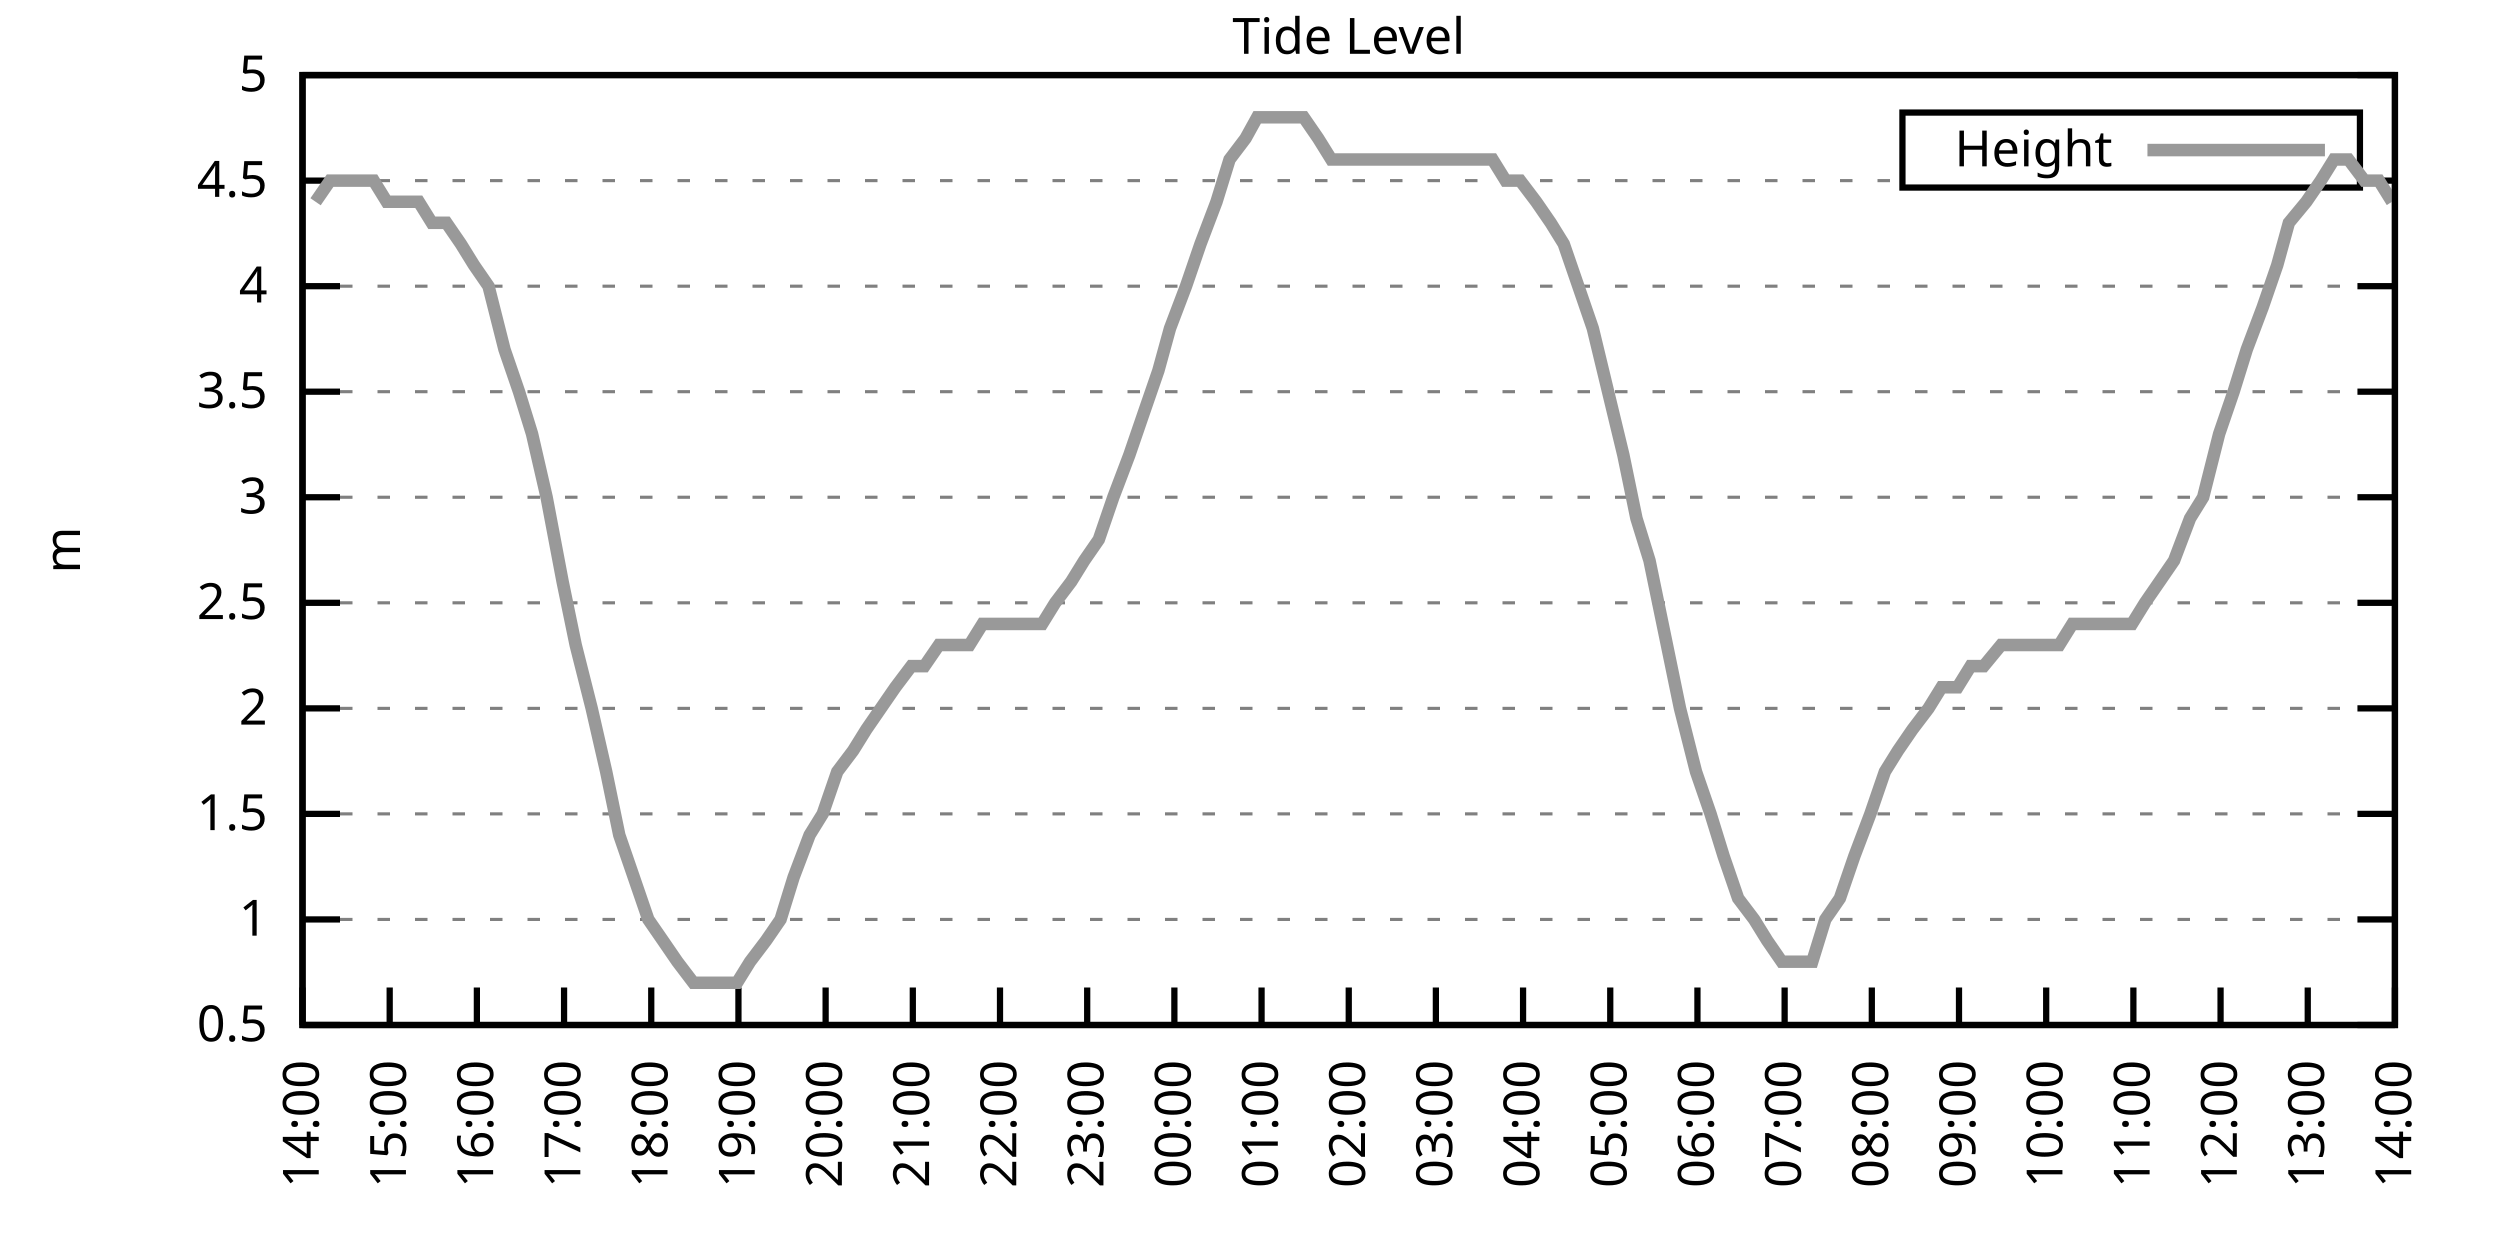
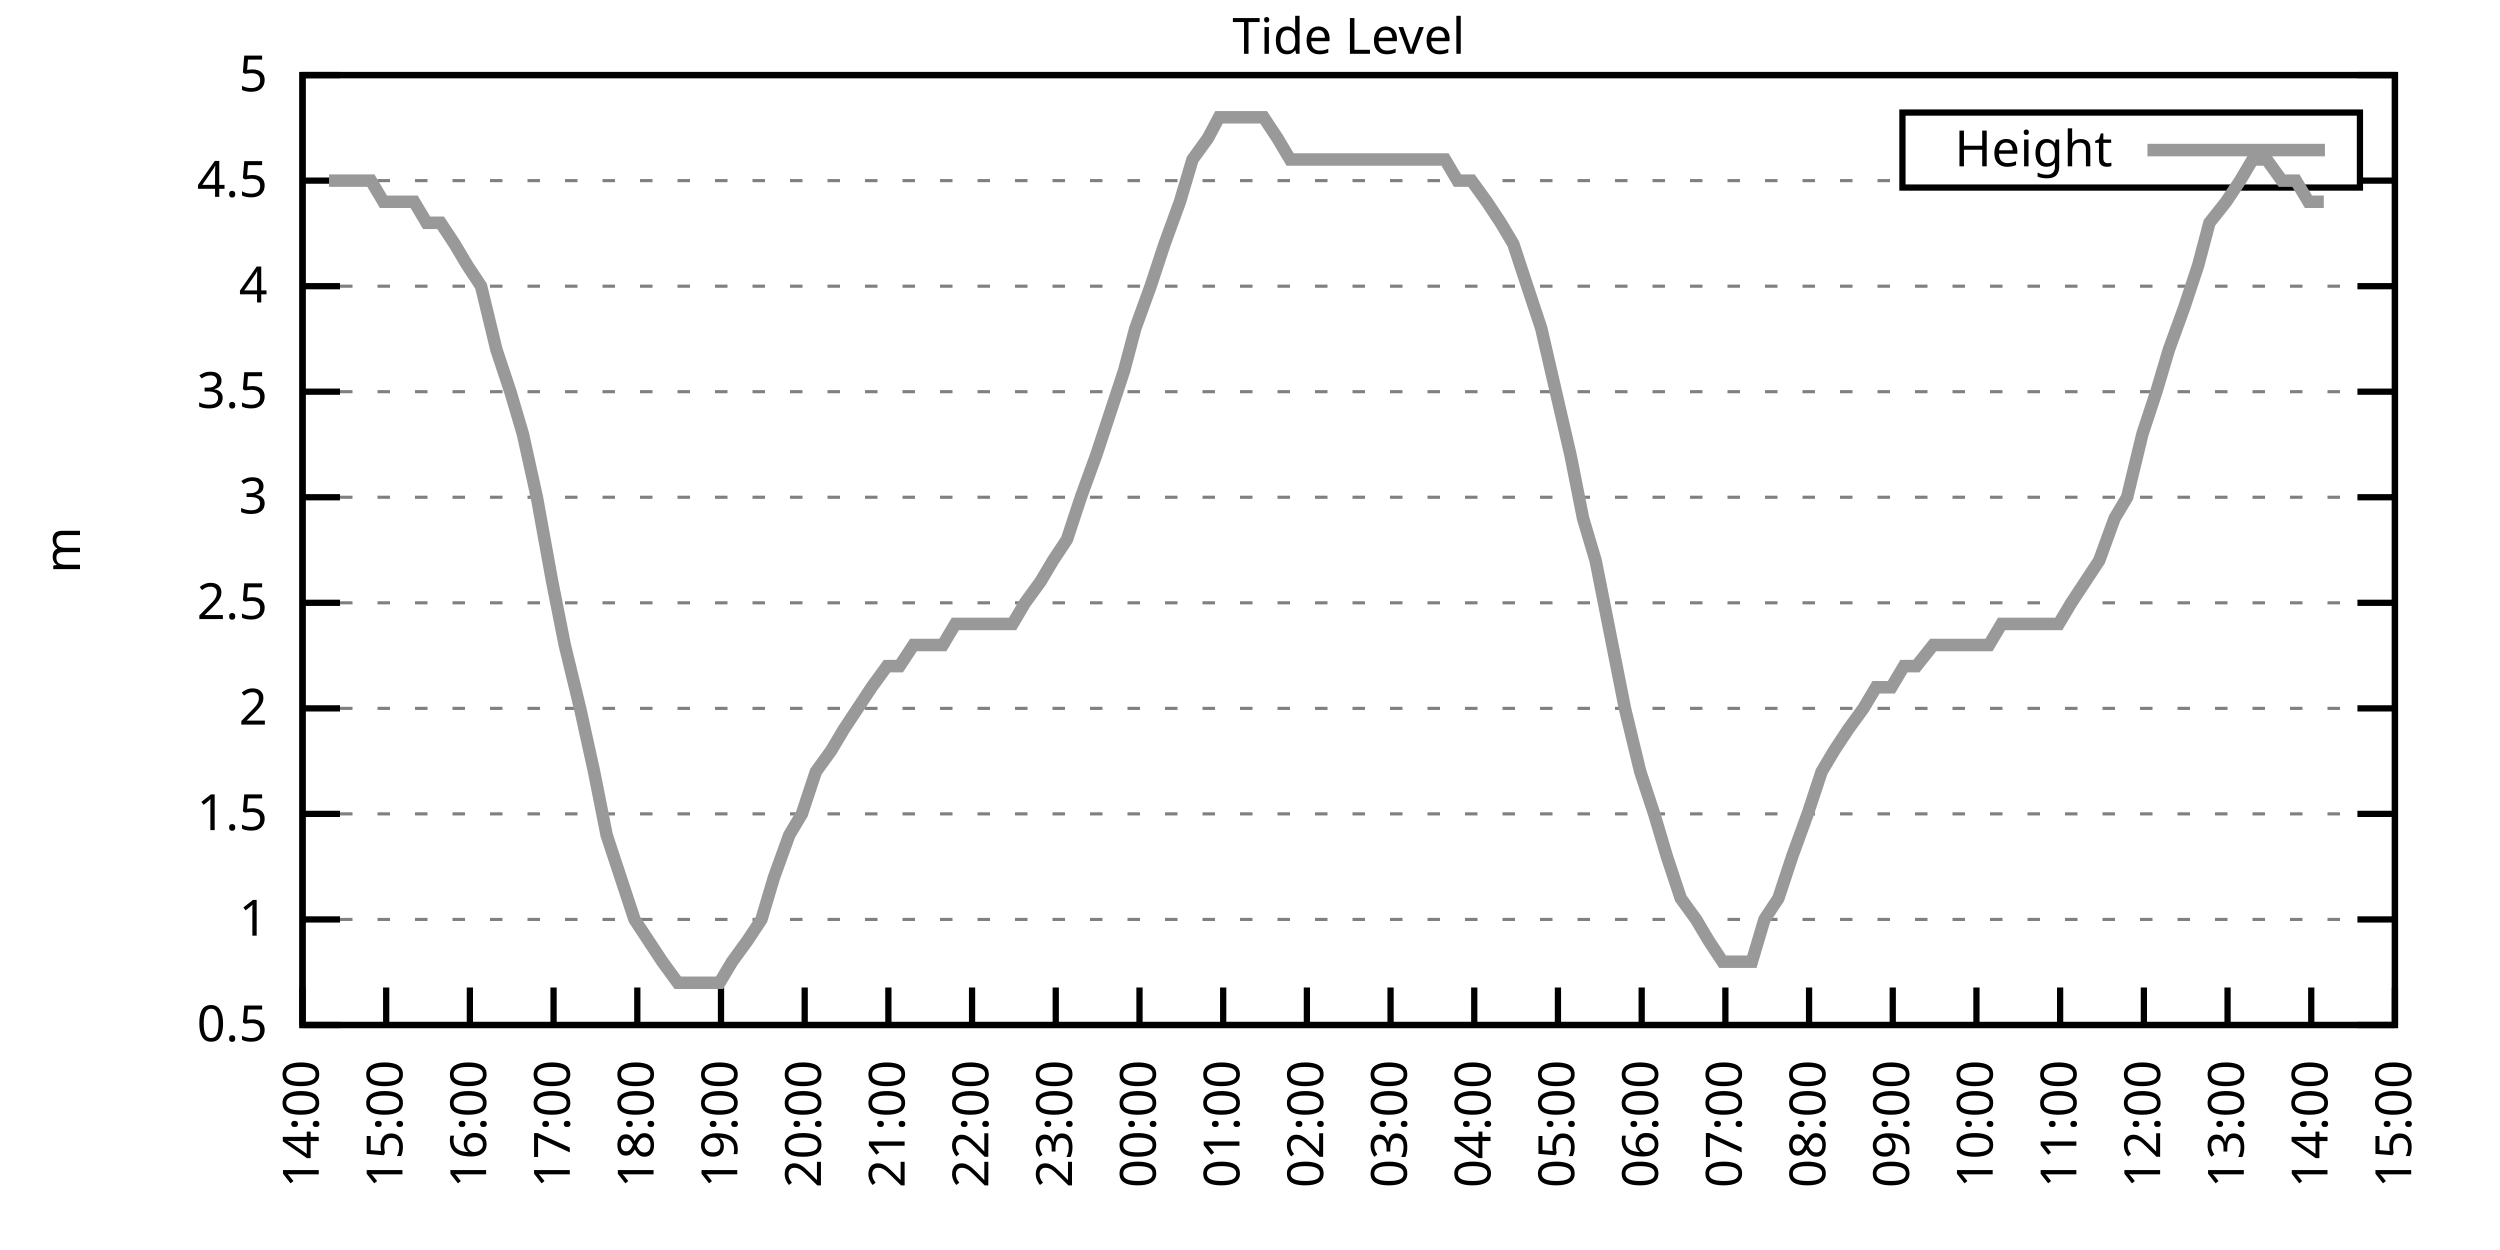
<svg xmlns="http://www.w3.org/2000/svg" xmlns:xlink="http://www.w3.org/1999/xlink" width="400" height="200" viewBox="0 0 400 200">
  <g id="gnuplot_canvas">
    <rect x="0" y="0" width="400" height="200" fill="none" />
    <defs>
      <circle id="gpDot" r="0.5" stroke-width="0.5" stroke="currentColor" />
      <path id="gpPt0" stroke-width="0.333" stroke="currentColor" d="M-1,0 h2 M0,-1 v2" />
      <path id="gpPt1" stroke-width="0.333" stroke="currentColor" d="M-1,-1 L1,1 M1,-1 L-1,1" />
      <path id="gpPt2" stroke-width="0.333" stroke="currentColor" d="M-1,0 L1,0 M0,-1 L0,1 M-1,-1 L1,1 M-1,1 L1,-1" />
      <rect id="gpPt3" stroke-width="0.333" stroke="currentColor" x="-1" y="-1" width="2" height="2" />
      <rect id="gpPt4" stroke-width="0.333" stroke="currentColor" fill="currentColor" x="-1" y="-1" width="2" height="2" />
      <circle id="gpPt5" stroke-width="0.333" stroke="currentColor" cx="0" cy="0" r="1" />
      <use xlink:href="#gpPt5" id="gpPt6" fill="currentColor" stroke="none" />
      <path id="gpPt7" stroke-width="0.333" stroke="currentColor" d="M0,-1.33 L-1.33,0.67 L1.33,0.67 z" />
      <use xlink:href="#gpPt7" id="gpPt8" fill="currentColor" stroke="none" />
      <use xlink:href="#gpPt7" id="gpPt9" stroke="currentColor" transform="rotate(180)" />
      <use xlink:href="#gpPt9" id="gpPt10" fill="currentColor" stroke="none" />
      <use xlink:href="#gpPt3" id="gpPt11" stroke="currentColor" transform="rotate(45)" />
      <use xlink:href="#gpPt11" id="gpPt12" fill="currentColor" stroke="none" />
      <path id="gpPt13" stroke-width="0.333" stroke="currentColor" d="M0,1.330 L1.265,0.411 L0.782,-1.067 L-0.782,-1.076 L-1.265,0.411 z" />
      <use xlink:href="#gpPt13" id="gpPt14" fill="currentColor" stroke="none" />
      <filter id="textbox" filterUnits="objectBoundingBox" x="0" y="0" height="1" width="1">
        <feFlood flood-color="white" flood-opacity="1" result="bgnd" />
        <feComposite in="SourceGraphic" in2="bgnd" operator="atop" />
      </filter>
      <filter id="greybox" filterUnits="objectBoundingBox" x="0" y="0" height="1" width="1">
        <feFlood flood-color="lightgrey" flood-opacity="1" result="grey" />
        <feComposite in="SourceGraphic" in2="grey" operator="atop" />
      </filter>
    </defs>
    <g fill="none" color="white" stroke="currentColor" stroke-width="1.00" stroke-linecap="butt" stroke-linejoin="miter">
</g>
    <g fill="none" color="black" stroke="currentColor" stroke-width="1.00" stroke-linecap="butt" stroke-linejoin="miter">
      <g stroke="none" shape-rendering="crispEdges">
        <polygon fill="rgb(255, 255, 255)" points="48.40,164.00 383.18,164.00 383.18,12.02 48.40,12.02 " />
      </g>
    </g>
    <g fill="none" color="black" stroke="currentColor" stroke-width="1.00" stroke-linecap="butt" stroke-linejoin="miter">
</g>
    <g fill="none" color="black" stroke="black" stroke-width="0.50" stroke-linecap="butt" stroke-linejoin="miter">
</g>
    <g fill="none" color="gray" stroke="currentColor" stroke-width="0.50" stroke-linecap="butt" stroke-linejoin="miter">
      <path stroke="gray" stroke-dasharray="2,4" class="gridline" d="M48.40,164.00 L383.19,164.00  " />
    </g>
    <g fill="none" color="gray" stroke="gray" stroke-width="1.00" stroke-linecap="butt" stroke-linejoin="miter">
</g>
    <g fill="none" color="black" stroke="currentColor" stroke-width="1.00" stroke-linecap="butt" stroke-linejoin="miter">
      <path stroke="black" d="M48.40,164.00 L54.40,164.00 M383.19,164.00 L377.19,164.00  " />
      <g transform="translate(42.80,166.60)" stroke="none" fill="black" font-family="Sans" font-size="8.00" text-anchor="end">
        <text>
          <tspan font-family="Sans"> 0.5</tspan>
        </text>
      </g>
    </g>
    <g fill="none" color="black" stroke="currentColor" stroke-width="1.00" stroke-linecap="butt" stroke-linejoin="miter">
</g>
    <g fill="none" color="black" stroke="black" stroke-width="0.50" stroke-linecap="butt" stroke-linejoin="miter">
</g>
    <g fill="none" color="gray" stroke="currentColor" stroke-width="0.50" stroke-linecap="butt" stroke-linejoin="miter">
      <path stroke="gray" stroke-dasharray="2,4" class="gridline" d="M48.40,147.11 L383.19,147.11  " />
    </g>
    <g fill="none" color="gray" stroke="gray" stroke-width="1.00" stroke-linecap="butt" stroke-linejoin="miter">
</g>
    <g fill="none" color="black" stroke="currentColor" stroke-width="1.00" stroke-linecap="butt" stroke-linejoin="miter">
      <path stroke="black" d="M48.40,147.11 L54.40,147.11 M383.19,147.11 L377.19,147.11  " />
      <g transform="translate(42.80,149.71)" stroke="none" fill="black" font-family="Sans" font-size="8.00" text-anchor="end">
        <text>
          <tspan font-family="Sans"> 1</tspan>
        </text>
      </g>
    </g>
    <g fill="none" color="black" stroke="currentColor" stroke-width="1.00" stroke-linecap="butt" stroke-linejoin="miter">
</g>
    <g fill="none" color="black" stroke="black" stroke-width="0.50" stroke-linecap="butt" stroke-linejoin="miter">
</g>
    <g fill="none" color="gray" stroke="currentColor" stroke-width="0.50" stroke-linecap="butt" stroke-linejoin="miter">
      <path stroke="gray" stroke-dasharray="2,4" class="gridline" d="M48.40,130.22 L383.19,130.22  " />
    </g>
    <g fill="none" color="gray" stroke="gray" stroke-width="1.00" stroke-linecap="butt" stroke-linejoin="miter">
</g>
    <g fill="none" color="black" stroke="currentColor" stroke-width="1.00" stroke-linecap="butt" stroke-linejoin="miter">
      <path stroke="black" d="M48.40,130.22 L54.40,130.22 M383.19,130.22 L377.19,130.22  " />
      <g transform="translate(42.80,132.82)" stroke="none" fill="black" font-family="Sans" font-size="8.00" text-anchor="end">
        <text>
          <tspan font-family="Sans"> 1.5</tspan>
        </text>
      </g>
    </g>
    <g fill="none" color="black" stroke="currentColor" stroke-width="1.00" stroke-linecap="butt" stroke-linejoin="miter">
</g>
    <g fill="none" color="black" stroke="black" stroke-width="0.50" stroke-linecap="butt" stroke-linejoin="miter">
</g>
    <g fill="none" color="gray" stroke="currentColor" stroke-width="0.50" stroke-linecap="butt" stroke-linejoin="miter">
      <path stroke="gray" stroke-dasharray="2,4" class="gridline" d="M48.40,113.34 L383.19,113.34  " />
    </g>
    <g fill="none" color="gray" stroke="gray" stroke-width="1.00" stroke-linecap="butt" stroke-linejoin="miter">
</g>
    <g fill="none" color="black" stroke="currentColor" stroke-width="1.00" stroke-linecap="butt" stroke-linejoin="miter">
      <path stroke="black" d="M48.40,113.34 L54.40,113.34 M383.19,113.34 L377.19,113.34  " />
      <g transform="translate(42.80,115.94)" stroke="none" fill="black" font-family="Sans" font-size="8.00" text-anchor="end">
        <text>
          <tspan font-family="Sans"> 2</tspan>
        </text>
      </g>
    </g>
    <g fill="none" color="black" stroke="currentColor" stroke-width="1.00" stroke-linecap="butt" stroke-linejoin="miter">
</g>
    <g fill="none" color="black" stroke="black" stroke-width="0.50" stroke-linecap="butt" stroke-linejoin="miter">
</g>
    <g fill="none" color="gray" stroke="currentColor" stroke-width="0.50" stroke-linecap="butt" stroke-linejoin="miter">
      <path stroke="gray" stroke-dasharray="2,4" class="gridline" d="M48.40,96.45 L383.19,96.45  " />
    </g>
    <g fill="none" color="gray" stroke="gray" stroke-width="1.00" stroke-linecap="butt" stroke-linejoin="miter">
</g>
    <g fill="none" color="black" stroke="currentColor" stroke-width="1.00" stroke-linecap="butt" stroke-linejoin="miter">
      <path stroke="black" d="M48.40,96.45 L54.40,96.45 M383.19,96.45 L377.19,96.45  " />
      <g transform="translate(42.80,99.05)" stroke="none" fill="black" font-family="Sans" font-size="8.00" text-anchor="end">
        <text>
          <tspan font-family="Sans"> 2.5</tspan>
        </text>
      </g>
    </g>
    <g fill="none" color="black" stroke="currentColor" stroke-width="1.00" stroke-linecap="butt" stroke-linejoin="miter">
</g>
    <g fill="none" color="black" stroke="black" stroke-width="0.50" stroke-linecap="butt" stroke-linejoin="miter">
</g>
    <g fill="none" color="gray" stroke="currentColor" stroke-width="0.50" stroke-linecap="butt" stroke-linejoin="miter">
      <path stroke="gray" stroke-dasharray="2,4" class="gridline" d="M48.40,79.56 L383.19,79.56  " />
    </g>
    <g fill="none" color="gray" stroke="gray" stroke-width="1.00" stroke-linecap="butt" stroke-linejoin="miter">
</g>
    <g fill="none" color="black" stroke="currentColor" stroke-width="1.00" stroke-linecap="butt" stroke-linejoin="miter">
      <path stroke="black" d="M48.40,79.56 L54.40,79.56 M383.19,79.56 L377.19,79.56  " />
      <g transform="translate(42.80,82.16)" stroke="none" fill="black" font-family="Sans" font-size="8.00" text-anchor="end">
        <text>
          <tspan font-family="Sans"> 3</tspan>
        </text>
      </g>
    </g>
    <g fill="none" color="black" stroke="currentColor" stroke-width="1.00" stroke-linecap="butt" stroke-linejoin="miter">
</g>
    <g fill="none" color="black" stroke="black" stroke-width="0.50" stroke-linecap="butt" stroke-linejoin="miter">
</g>
    <g fill="none" color="gray" stroke="currentColor" stroke-width="0.50" stroke-linecap="butt" stroke-linejoin="miter">
      <path stroke="gray" stroke-dasharray="2,4" class="gridline" d="M48.40,62.67 L383.19,62.67  " />
    </g>
    <g fill="none" color="gray" stroke="gray" stroke-width="1.00" stroke-linecap="butt" stroke-linejoin="miter">
</g>
    <g fill="none" color="black" stroke="currentColor" stroke-width="1.00" stroke-linecap="butt" stroke-linejoin="miter">
      <path stroke="black" d="M48.40,62.67 L54.40,62.67 M383.19,62.67 L377.19,62.67  " />
      <g transform="translate(42.80,65.27)" stroke="none" fill="black" font-family="Sans" font-size="8.00" text-anchor="end">
        <text>
          <tspan font-family="Sans"> 3.5</tspan>
        </text>
      </g>
    </g>
    <g fill="none" color="black" stroke="currentColor" stroke-width="1.00" stroke-linecap="butt" stroke-linejoin="miter">
</g>
    <g fill="none" color="black" stroke="black" stroke-width="0.50" stroke-linecap="butt" stroke-linejoin="miter">
</g>
    <g fill="none" color="gray" stroke="currentColor" stroke-width="0.50" stroke-linecap="butt" stroke-linejoin="miter">
      <path stroke="gray" stroke-dasharray="2,4" class="gridline" d="M48.40,45.79 L383.19,45.79  " />
    </g>
    <g fill="none" color="gray" stroke="gray" stroke-width="1.00" stroke-linecap="butt" stroke-linejoin="miter">
</g>
    <g fill="none" color="black" stroke="currentColor" stroke-width="1.00" stroke-linecap="butt" stroke-linejoin="miter">
      <path stroke="black" d="M48.40,45.79 L54.40,45.79 M383.19,45.79 L377.19,45.79  " />
      <g transform="translate(42.80,48.39)" stroke="none" fill="black" font-family="Sans" font-size="8.00" text-anchor="end">
        <text>
          <tspan font-family="Sans"> 4</tspan>
        </text>
      </g>
    </g>
    <g fill="none" color="black" stroke="currentColor" stroke-width="1.00" stroke-linecap="butt" stroke-linejoin="miter">
</g>
    <g fill="none" color="black" stroke="black" stroke-width="0.50" stroke-linecap="butt" stroke-linejoin="miter">
</g>
    <g fill="none" color="gray" stroke="currentColor" stroke-width="0.50" stroke-linecap="butt" stroke-linejoin="miter">
      <path stroke="gray" stroke-dasharray="2,4" class="gridline" d="M48.40,28.90 L304.39,28.90 M377.59,28.90 L383.19,28.90  " />
    </g>
    <g fill="none" color="gray" stroke="gray" stroke-width="1.00" stroke-linecap="butt" stroke-linejoin="miter">
</g>
    <g fill="none" color="black" stroke="currentColor" stroke-width="1.00" stroke-linecap="butt" stroke-linejoin="miter">
      <path stroke="black" d="M48.40,28.90 L54.40,28.90 M383.19,28.90 L377.19,28.90  " />
      <g transform="translate(42.80,31.50)" stroke="none" fill="black" font-family="Sans" font-size="8.00" text-anchor="end">
        <text>
          <tspan font-family="Sans"> 4.5</tspan>
        </text>
      </g>
    </g>
    <g fill="none" color="black" stroke="currentColor" stroke-width="1.00" stroke-linecap="butt" stroke-linejoin="miter">
</g>
    <g fill="none" color="black" stroke="black" stroke-width="0.50" stroke-linecap="butt" stroke-linejoin="miter">
</g>
    <g fill="none" color="gray" stroke="currentColor" stroke-width="0.50" stroke-linecap="butt" stroke-linejoin="miter">
      <path stroke="gray" stroke-dasharray="2,4" class="gridline" d="M48.40,12.01 L383.19,12.01  " />
    </g>
    <g fill="none" color="gray" stroke="gray" stroke-width="1.00" stroke-linecap="butt" stroke-linejoin="miter">
</g>
    <g fill="none" color="black" stroke="currentColor" stroke-width="1.00" stroke-linecap="butt" stroke-linejoin="miter">
      <path stroke="black" d="M48.40,12.01 L54.40,12.01 M383.19,12.01 L377.19,12.01  " />
      <g transform="translate(42.80,14.61)" stroke="none" fill="black" font-family="Sans" font-size="8.00" text-anchor="end">
        <text>
          <tspan font-family="Sans"> 5</tspan>
        </text>
      </g>
    </g>
    <g fill="none" color="black" stroke="currentColor" stroke-width="1.00" stroke-linecap="butt" stroke-linejoin="miter">
      <path stroke="black" d="M48.40,164.00 L48.40,158.00  " />
      <g transform="translate(51.00,169.60) rotate(270.00)" stroke="none" fill="black" font-family="Sans" font-size="8.00" text-anchor="end">
        <text>
          <tspan font-family="Sans">14:00</tspan>
        </text>
      </g>
    </g>
    <g fill="none" color="black" stroke="currentColor" stroke-width="1.00" stroke-linecap="butt" stroke-linejoin="miter">
-       <path stroke="black" d="M62.35,164.00 L62.35,158.00  " />
-       <g transform="translate(64.95,169.60) rotate(270.00)" stroke="none" fill="black" font-family="Sans" font-size="8.00" text-anchor="end">
+       <path stroke="black" d="M61.79,164.00 L61.79,158.00  " />
+       <g transform="translate(64.39,169.60) rotate(270.00)" stroke="none" fill="black" font-family="Sans" font-size="8.00" text-anchor="end">
        <text>
          <tspan font-family="Sans">15:00</tspan>
        </text>
      </g>
    </g>
    <g fill="none" color="black" stroke="currentColor" stroke-width="1.00" stroke-linecap="butt" stroke-linejoin="miter">
-       <path stroke="black" d="M76.30,164.00 L76.30,158.00  " />
-       <g transform="translate(78.90,169.60) rotate(270.00)" stroke="none" fill="black" font-family="Sans" font-size="8.00" text-anchor="end">
+       <path stroke="black" d="M75.18,164.00 L75.18,158.00  " />
+       <g transform="translate(77.78,169.60) rotate(270.00)" stroke="none" fill="black" font-family="Sans" font-size="8.00" text-anchor="end">
        <text>
          <tspan font-family="Sans">16:00</tspan>
        </text>
      </g>
    </g>
    <g fill="none" color="black" stroke="currentColor" stroke-width="1.00" stroke-linecap="butt" stroke-linejoin="miter">
-       <path stroke="black" d="M90.25,164.00 L90.25,158.00  " />
-       <g transform="translate(92.85,169.60) rotate(270.00)" stroke="none" fill="black" font-family="Sans" font-size="8.00" text-anchor="end">
+       <path stroke="black" d="M88.57,164.00 L88.57,158.00  " />
+       <g transform="translate(91.17,169.60) rotate(270.00)" stroke="none" fill="black" font-family="Sans" font-size="8.00" text-anchor="end">
        <text>
          <tspan font-family="Sans">17:00</tspan>
        </text>
      </g>
    </g>
    <g fill="none" color="black" stroke="currentColor" stroke-width="1.00" stroke-linecap="butt" stroke-linejoin="miter">
-       <path stroke="black" d="M104.20,164.00 L104.20,158.00  " />
-       <g transform="translate(106.80,169.60) rotate(270.00)" stroke="none" fill="black" font-family="Sans" font-size="8.00" text-anchor="end">
+       <path stroke="black" d="M101.97,164.00 L101.97,158.00  " />
+       <g transform="translate(104.57,169.60) rotate(270.00)" stroke="none" fill="black" font-family="Sans" font-size="8.00" text-anchor="end">
        <text>
          <tspan font-family="Sans">18:00</tspan>
        </text>
      </g>
    </g>
    <g fill="none" color="black" stroke="currentColor" stroke-width="1.00" stroke-linecap="butt" stroke-linejoin="miter">
-       <path stroke="black" d="M118.15,164.00 L118.15,158.00  " />
-       <g transform="translate(120.75,169.60) rotate(270.00)" stroke="none" fill="black" font-family="Sans" font-size="8.00" text-anchor="end">
+       <path stroke="black" d="M115.36,164.00 L115.36,158.00  " />
+       <g transform="translate(117.96,169.60) rotate(270.00)" stroke="none" fill="black" font-family="Sans" font-size="8.00" text-anchor="end">
        <text>
          <tspan font-family="Sans">19:00</tspan>
        </text>
      </g>
    </g>
    <g fill="none" color="black" stroke="currentColor" stroke-width="1.00" stroke-linecap="butt" stroke-linejoin="miter">
-       <path stroke="black" d="M132.10,164.00 L132.10,158.00  " />
-       <g transform="translate(134.70,169.60) rotate(270.00)" stroke="none" fill="black" font-family="Sans" font-size="8.00" text-anchor="end">
+       <path stroke="black" d="M128.75,164.00 L128.75,158.00  " />
+       <g transform="translate(131.35,169.60) rotate(270.00)" stroke="none" fill="black" font-family="Sans" font-size="8.00" text-anchor="end">
        <text>
          <tspan font-family="Sans">20:00</tspan>
        </text>
      </g>
    </g>
    <g fill="none" color="black" stroke="currentColor" stroke-width="1.00" stroke-linecap="butt" stroke-linejoin="miter">
-       <path stroke="black" d="M146.05,164.00 L146.05,158.00  " />
-       <g transform="translate(148.65,169.60) rotate(270.00)" stroke="none" fill="black" font-family="Sans" font-size="8.00" text-anchor="end">
+       <path stroke="black" d="M142.14,164.00 L142.14,158.00  " />
+       <g transform="translate(144.74,169.60) rotate(270.00)" stroke="none" fill="black" font-family="Sans" font-size="8.00" text-anchor="end">
        <text>
          <tspan font-family="Sans">21:00</tspan>
        </text>
      </g>
    </g>
    <g fill="none" color="black" stroke="currentColor" stroke-width="1.00" stroke-linecap="butt" stroke-linejoin="miter">
-       <path stroke="black" d="M160.00,164.00 L160.00,158.00  " />
-       <g transform="translate(162.60,169.60) rotate(270.00)" stroke="none" fill="black" font-family="Sans" font-size="8.00" text-anchor="end">
+       <path stroke="black" d="M155.53,164.00 L155.53,158.00  " />
+       <g transform="translate(158.13,169.60) rotate(270.00)" stroke="none" fill="black" font-family="Sans" font-size="8.00" text-anchor="end">
        <text>
          <tspan font-family="Sans">22:00</tspan>
        </text>
      </g>
    </g>
    <g fill="none" color="black" stroke="currentColor" stroke-width="1.00" stroke-linecap="butt" stroke-linejoin="miter">
-       <path stroke="black" d="M173.95,164.00 L173.95,158.00  " />
-       <g transform="translate(176.55,169.60) rotate(270.00)" stroke="none" fill="black" font-family="Sans" font-size="8.00" text-anchor="end">
+       <path stroke="black" d="M168.92,164.00 L168.92,158.00  " />
+       <g transform="translate(171.52,169.60) rotate(270.00)" stroke="none" fill="black" font-family="Sans" font-size="8.00" text-anchor="end">
        <text>
          <tspan font-family="Sans">23:00</tspan>
        </text>
      </g>
    </g>
    <g fill="none" color="black" stroke="currentColor" stroke-width="1.00" stroke-linecap="butt" stroke-linejoin="miter">
-       <path stroke="black" d="M187.90,164.00 L187.90,158.00  " />
-       <g transform="translate(190.50,169.60) rotate(270.00)" stroke="none" fill="black" font-family="Sans" font-size="8.00" text-anchor="end">
+       <path stroke="black" d="M182.32,164.00 L182.32,158.00  " />
+       <g transform="translate(184.92,169.60) rotate(270.00)" stroke="none" fill="black" font-family="Sans" font-size="8.00" text-anchor="end">
        <text>
          <tspan font-family="Sans">00:00</tspan>
        </text>
      </g>
    </g>
    <g fill="none" color="black" stroke="currentColor" stroke-width="1.00" stroke-linecap="butt" stroke-linejoin="miter">
-       <path stroke="black" d="M201.85,164.00 L201.85,158.00  " />
-       <g transform="translate(204.45,169.60) rotate(270.00)" stroke="none" fill="black" font-family="Sans" font-size="8.00" text-anchor="end">
+       <path stroke="black" d="M195.71,164.00 L195.71,158.00  " />
+       <g transform="translate(198.31,169.60) rotate(270.00)" stroke="none" fill="black" font-family="Sans" font-size="8.00" text-anchor="end">
        <text>
          <tspan font-family="Sans">01:00</tspan>
        </text>
      </g>
    </g>
    <g fill="none" color="black" stroke="currentColor" stroke-width="1.00" stroke-linecap="butt" stroke-linejoin="miter">
-       <path stroke="black" d="M215.80,164.00 L215.80,158.00  " />
-       <g transform="translate(218.40,169.60) rotate(270.00)" stroke="none" fill="black" font-family="Sans" font-size="8.00" text-anchor="end">
+       <path stroke="black" d="M209.10,164.00 L209.10,158.00  " />
+       <g transform="translate(211.70,169.60) rotate(270.00)" stroke="none" fill="black" font-family="Sans" font-size="8.00" text-anchor="end">
        <text>
          <tspan font-family="Sans">02:00</tspan>
        </text>
      </g>
    </g>
    <g fill="none" color="black" stroke="currentColor" stroke-width="1.00" stroke-linecap="butt" stroke-linejoin="miter">
-       <path stroke="black" d="M229.74,164.00 L229.74,158.00  " />
-       <g transform="translate(232.34,169.60) rotate(270.00)" stroke="none" fill="black" font-family="Sans" font-size="8.00" text-anchor="end">
+       <path stroke="black" d="M222.49,164.00 L222.49,158.00  " />
+       <g transform="translate(225.09,169.60) rotate(270.00)" stroke="none" fill="black" font-family="Sans" font-size="8.00" text-anchor="end">
        <text>
          <tspan font-family="Sans">03:00</tspan>
        </text>
      </g>
    </g>
    <g fill="none" color="black" stroke="currentColor" stroke-width="1.00" stroke-linecap="butt" stroke-linejoin="miter">
-       <path stroke="black" d="M243.69,164.00 L243.69,158.00  " />
-       <g transform="translate(246.29,169.60) rotate(270.00)" stroke="none" fill="black" font-family="Sans" font-size="8.00" text-anchor="end">
+       <path stroke="black" d="M235.88,164.00 L235.88,158.00  " />
+       <g transform="translate(238.48,169.60) rotate(270.00)" stroke="none" fill="black" font-family="Sans" font-size="8.00" text-anchor="end">
        <text>
          <tspan font-family="Sans">04:00</tspan>
        </text>
      </g>
    </g>
    <g fill="none" color="black" stroke="currentColor" stroke-width="1.00" stroke-linecap="butt" stroke-linejoin="miter">
-       <path stroke="black" d="M257.64,164.00 L257.64,158.00  " />
-       <g transform="translate(260.24,169.60) rotate(270.00)" stroke="none" fill="black" font-family="Sans" font-size="8.00" text-anchor="end">
+       <path stroke="black" d="M249.27,164.00 L249.27,158.00  " />
+       <g transform="translate(251.87,169.60) rotate(270.00)" stroke="none" fill="black" font-family="Sans" font-size="8.00" text-anchor="end">
        <text>
          <tspan font-family="Sans">05:00</tspan>
        </text>
      </g>
    </g>
    <g fill="none" color="black" stroke="currentColor" stroke-width="1.00" stroke-linecap="butt" stroke-linejoin="miter">
-       <path stroke="black" d="M271.59,164.00 L271.59,158.00  " />
-       <g transform="translate(274.19,169.60) rotate(270.00)" stroke="none" fill="black" font-family="Sans" font-size="8.00" text-anchor="end">
+       <path stroke="black" d="M262.67,164.00 L262.67,158.00  " />
+       <g transform="translate(265.27,169.60) rotate(270.00)" stroke="none" fill="black" font-family="Sans" font-size="8.00" text-anchor="end">
        <text>
          <tspan font-family="Sans">06:00</tspan>
        </text>
      </g>
    </g>
    <g fill="none" color="black" stroke="currentColor" stroke-width="1.00" stroke-linecap="butt" stroke-linejoin="miter">
-       <path stroke="black" d="M285.54,164.00 L285.54,158.00  " />
-       <g transform="translate(288.14,169.60) rotate(270.00)" stroke="none" fill="black" font-family="Sans" font-size="8.00" text-anchor="end">
+       <path stroke="black" d="M276.06,164.00 L276.06,158.00  " />
+       <g transform="translate(278.66,169.60) rotate(270.00)" stroke="none" fill="black" font-family="Sans" font-size="8.00" text-anchor="end">
        <text>
          <tspan font-family="Sans">07:00</tspan>
        </text>
      </g>
    </g>
    <g fill="none" color="black" stroke="currentColor" stroke-width="1.00" stroke-linecap="butt" stroke-linejoin="miter">
-       <path stroke="black" d="M299.49,164.00 L299.49,158.00  " />
-       <g transform="translate(302.09,169.60) rotate(270.00)" stroke="none" fill="black" font-family="Sans" font-size="8.00" text-anchor="end">
+       <path stroke="black" d="M289.45,164.00 L289.45,158.00  " />
+       <g transform="translate(292.05,169.60) rotate(270.00)" stroke="none" fill="black" font-family="Sans" font-size="8.00" text-anchor="end">
        <text>
          <tspan font-family="Sans">08:00</tspan>
        </text>
      </g>
    </g>
    <g fill="none" color="black" stroke="currentColor" stroke-width="1.00" stroke-linecap="butt" stroke-linejoin="miter">
-       <path stroke="black" d="M313.44,164.00 L313.44,158.00  " />
-       <g transform="translate(316.04,169.60) rotate(270.00)" stroke="none" fill="black" font-family="Sans" font-size="8.00" text-anchor="end">
+       <path stroke="black" d="M302.84,164.00 L302.84,158.00  " />
+       <g transform="translate(305.44,169.60) rotate(270.00)" stroke="none" fill="black" font-family="Sans" font-size="8.00" text-anchor="end">
        <text>
          <tspan font-family="Sans">09:00</tspan>
        </text>
      </g>
    </g>
    <g fill="none" color="black" stroke="currentColor" stroke-width="1.00" stroke-linecap="butt" stroke-linejoin="miter">
-       <path stroke="black" d="M327.39,164.00 L327.39,158.00  " />
-       <g transform="translate(329.99,169.60) rotate(270.00)" stroke="none" fill="black" font-family="Sans" font-size="8.00" text-anchor="end">
+       <path stroke="black" d="M316.23,164.00 L316.23,158.00  " />
+       <g transform="translate(318.83,169.60) rotate(270.00)" stroke="none" fill="black" font-family="Sans" font-size="8.00" text-anchor="end">
        <text>
          <tspan font-family="Sans">10:00</tspan>
        </text>
      </g>
    </g>
    <g fill="none" color="black" stroke="currentColor" stroke-width="1.00" stroke-linecap="butt" stroke-linejoin="miter">
-       <path stroke="black" d="M341.34,164.00 L341.34,158.00  " />
-       <g transform="translate(343.94,169.60) rotate(270.00)" stroke="none" fill="black" font-family="Sans" font-size="8.00" text-anchor="end">
+       <path stroke="black" d="M329.62,164.00 L329.62,158.00  " />
+       <g transform="translate(332.22,169.60) rotate(270.00)" stroke="none" fill="black" font-family="Sans" font-size="8.00" text-anchor="end">
        <text>
          <tspan font-family="Sans">11:00</tspan>
        </text>
      </g>
    </g>
    <g fill="none" color="black" stroke="currentColor" stroke-width="1.00" stroke-linecap="butt" stroke-linejoin="miter">
-       <path stroke="black" d="M355.29,164.00 L355.29,158.00  " />
-       <g transform="translate(357.89,169.60) rotate(270.00)" stroke="none" fill="black" font-family="Sans" font-size="8.00" text-anchor="end">
+       <path stroke="black" d="M343.02,164.00 L343.02,158.00  " />
+       <g transform="translate(345.62,169.60) rotate(270.00)" stroke="none" fill="black" font-family="Sans" font-size="8.00" text-anchor="end">
        <text>
          <tspan font-family="Sans">12:00</tspan>
        </text>
      </g>
    </g>
    <g fill="none" color="black" stroke="currentColor" stroke-width="1.00" stroke-linecap="butt" stroke-linejoin="miter">
-       <path stroke="black" d="M369.24,164.00 L369.24,158.00  " />
-       <g transform="translate(371.84,169.60) rotate(270.00)" stroke="none" fill="black" font-family="Sans" font-size="8.00" text-anchor="end">
+       <path stroke="black" d="M356.41,164.00 L356.41,158.00  " />
+       <g transform="translate(359.01,169.60) rotate(270.00)" stroke="none" fill="black" font-family="Sans" font-size="8.00" text-anchor="end">
        <text>
          <tspan font-family="Sans">13:00</tspan>
+         </text>
+       </g>
+     </g>
+     <g fill="none" color="black" stroke="currentColor" stroke-width="1.00" stroke-linecap="butt" stroke-linejoin="miter">
+       <path stroke="black" d="M369.80,164.00 L369.80,158.00  " />
+       <g transform="translate(372.40,169.60) rotate(270.00)" stroke="none" fill="black" font-family="Sans" font-size="8.00" text-anchor="end">
+         <text>
+           <tspan font-family="Sans">14:00</tspan>
        </text>
      </g>
    </g>
    <g fill="none" color="black" stroke="currentColor" stroke-width="1.00" stroke-linecap="butt" stroke-linejoin="miter">
      <path stroke="black" d="M383.19,164.00 L383.19,158.00  " />
      <g transform="translate(385.79,169.60) rotate(270.00)" stroke="none" fill="black" font-family="Sans" font-size="8.00" text-anchor="end">
        <text>
-           <tspan font-family="Sans">14:00</tspan>
+           <tspan font-family="Sans">15:00</tspan>
        </text>
      </g>
    </g>
    <g fill="none" color="black" stroke="currentColor" stroke-width="1.00" stroke-linecap="butt" stroke-linejoin="miter">
</g>
    <g fill="none" color="black" stroke="currentColor" stroke-width="1.00" stroke-linecap="butt" stroke-linejoin="miter">
      <path stroke="black" d="M48.40,12.01 L48.40,164.00 L383.19,164.00 L383.19,12.01 L48.40,12.01 Z  " />
    </g>
    <g fill="none" color="black" stroke="currentColor" stroke-width="1.00" stroke-linecap="butt" stroke-linejoin="miter">
</g>
    <g fill="none" color="black" stroke="currentColor" stroke-width="1.00" stroke-linecap="butt" stroke-linejoin="miter">
      <path stroke="black" d="M304.39,30.01 L304.39,18.01 L377.59,18.01 L377.59,30.01 L304.39,30.01 Z  " />
    </g>
    <g id="Tide_level_plot_1">
      <g fill="none" color="white" stroke="black" stroke-width="2.00" stroke-linecap="butt" stroke-linejoin="miter">
</g>
      <g fill="none" color="black" stroke="currentColor" stroke-width="2.00" stroke-linecap="butt" stroke-linejoin="miter">
        <g transform="translate(337.99,26.61)" stroke="none" fill="black" font-family="Sans" font-size="8.00" text-anchor="end">
          <text>
            <tspan font-family="Sans">Height</tspan>
          </text>
        </g>
      </g>
      <g fill="none" color="black" stroke="currentColor" stroke-width="2.00" stroke-linecap="butt" stroke-linejoin="miter">
-         <path stroke="rgb(153, 153, 153)" d="M343.59,24.01 L371.99,24.01 M50.49,32.28 L52.82,28.90 L54.91,28.90 L57.00,28.90 L59.79,28.90 L61.88,32.28   L64.21,32.28 L67.00,32.28 L69.09,35.65 L71.42,35.65 L73.74,39.03 L75.83,42.41 L78.16,45.79 L80.72,55.92   L83.04,62.67 L85.13,69.43 L87.46,79.56 L90.02,93.07 L92.11,103.20 L94.67,113.34 L96.99,123.47 L99.08,133.60   L101.41,140.36 L103.73,147.11 L106.06,150.49 L108.38,153.87 L110.94,157.24 L113.03,157.24 L115.59,157.24 L117.92,157.24   L120.01,153.87 L122.57,150.49 L124.89,147.11 L126.98,140.36 L129.54,133.60 L131.63,130.22 L133.96,123.47 L136.51,120.09   L138.61,116.71 L140.93,113.34 L143.26,109.96 L145.81,106.58 L147.91,106.58 L150.23,103.20 L152.79,103.20 L155.11,103.20   L157.21,99.83 L159.76,99.83 L161.86,99.83 L164.18,99.83 L166.74,99.83 L168.83,96.45 L171.39,93.07 L173.48,89.69   L175.81,86.32 L178.13,79.56 L180.69,72.81 L183.01,66.05 L185.34,59.30 L187.20,52.54 L189.76,45.79 L192.08,39.03   L194.64,32.28 L196.73,25.52 L199.29,22.14 L201.15,18.77 L203.47,18.77 L206.03,18.77 L208.59,18.77 L210.91,22.14   L213.01,25.52 L215.56,25.52 L217.42,25.52 L219.98,25.52 L222.54,25.52 L224.86,25.52 L227.19,25.52 L229.28,25.52   L231.60,25.52 L233.93,25.52 L236.25,25.52 L238.81,25.52 L240.90,28.90 L243.23,28.90 L245.79,32.28 L248.11,35.65   L250.20,39.03 L252.53,45.79 L254.85,52.54 L259.74,72.81 L261.83,82.94 L263.92,89.69 L266.71,103.20 L268.80,113.34   L271.36,123.47 L273.69,130.22 L275.78,136.98 L278.10,143.73 L280.66,147.11 L282.75,150.49 L285.08,153.87 L287.64,153.87   L289.96,153.87 L292.05,147.11 L294.38,143.73 L296.70,136.98 L299.26,130.22 L301.58,123.47 L303.68,120.09 L306.00,116.71   L308.56,113.34 L310.65,109.96 L313.21,109.96 L315.30,106.58 L317.39,106.58 L320.18,103.20 L322.28,103.20 L324.60,103.20   L327.16,103.20 L329.48,103.20 L331.58,99.83 L333.90,99.83 L336.23,99.83 L338.55,99.83 L341.11,99.83 L343.20,96.45   L345.53,93.07 L347.85,89.69 L350.41,82.94 L352.50,79.56 L355.06,69.43 L357.38,62.67 L359.48,55.92 L362.03,49.16   L364.36,42.41 L366.22,35.65 L369.01,32.28 L371.33,28.90 L373.43,25.52 L375.75,25.52 L378.31,28.90 L380.63,28.90   L382.73,32.28  " />
+         <path stroke="rgb(153, 153, 153)" d="M343.59,24.01 L371.99,24.01 M52.64,28.90 L54.65,28.90 L56.66,28.90 L59.34,28.90 L61.35,32.28 L63.58,32.28   L66.26,32.28 L68.26,35.65 L70.50,35.65 L72.73,39.03 L74.74,42.41 L76.97,45.79 L79.42,55.92 L81.66,62.67   L83.66,69.43 L85.90,79.56 L88.35,93.07 L90.36,103.20 L92.82,113.34 L95.05,123.47 L97.06,133.60 L99.29,140.36   L101.52,147.11 L103.75,150.49 L105.98,153.87 L108.44,157.24 L110.45,157.24 L112.90,157.24 L115.13,157.24 L117.14,153.87   L119.60,150.49 L121.83,147.11 L123.84,140.36 L126.29,133.60 L128.30,130.22 L130.54,123.47 L132.99,120.09 L135.00,116.71   L137.23,113.34 L139.46,109.96 L141.92,106.58 L143.93,106.58 L146.16,103.20 L148.61,103.20 L150.85,103.20 L152.85,99.83   L155.31,99.83 L157.32,99.83 L159.55,99.83 L162.01,99.83 L164.01,96.45 L166.47,93.07 L168.48,89.69 L170.71,86.32   L172.94,79.56 L175.40,72.81 L177.63,66.05 L179.86,59.30 L181.65,52.54 L184.10,45.79 L186.33,39.03 L188.79,32.28   L190.80,25.52 L193.25,22.14 L195.04,18.77 L197.27,18.77 L199.73,18.77 L202.18,18.77 L204.41,22.14 L206.42,25.52   L208.88,25.52 L210.66,25.52 L213.12,25.52 L215.57,25.52 L217.80,25.52 L220.04,25.52 L222.04,25.52 L224.28,25.52   L226.51,25.52 L228.74,25.52 L231.20,25.52 L233.20,28.90 L235.44,28.90 L237.89,32.28 L240.12,35.65 L242.13,39.03   L244.36,45.79 L246.60,52.54 L251.28,72.81 L253.29,82.94 L255.30,89.69 L257.98,103.20 L259.99,113.34 L262.44,123.47   L264.67,130.22 L266.68,136.98 L268.92,143.73 L271.37,147.11 L273.38,150.49 L275.61,153.87 L278.07,153.87 L280.30,153.87   L282.31,147.11 L284.54,143.73 L286.77,136.98 L289.23,130.22 L291.46,123.47 L293.47,120.09 L295.70,116.71 L298.15,113.34   L300.16,109.96 L302.62,109.96 L304.63,106.58 L306.63,106.58 L309.31,103.20 L311.32,103.20 L313.55,103.20 L316.01,103.20   L318.24,103.20 L320.25,99.83 L322.48,99.83 L324.71,99.83 L326.95,99.83 L329.40,99.83 L331.41,96.45 L333.64,93.07   L335.87,89.69 L338.33,82.94 L340.34,79.56 L342.79,69.43 L345.02,62.67 L347.03,55.92 L349.49,49.16 L351.72,42.41   L353.51,35.65 L356.18,32.28 L358.42,28.90 L360.42,25.52 L362.66,25.52 L365.11,28.90 L367.34,28.90 L369.35,32.28   L371.81,32.28  " />
      </g>
    </g>
    <g fill="none" color="black" stroke="currentColor" stroke-width="2.00" stroke-linecap="butt" stroke-linejoin="miter">
</g>
    <g fill="none" color="black" stroke="black" stroke-width="1.00" stroke-linecap="butt" stroke-linejoin="miter">
</g>
    <g fill="none" color="black" stroke="currentColor" stroke-width="1.00" stroke-linecap="butt" stroke-linejoin="miter">
      <path stroke="black" d="M48.40,12.01 L48.40,164.00 L383.19,164.00 L383.19,12.01 L48.40,12.01 Z  " />
      <g transform="translate(12.80,88.01) rotate(270.00)" stroke="none" fill="black" font-family="Sans" font-size="8.00" text-anchor="middle">
        <text>
          <tspan font-family="Sans">m</tspan>
        </text>
      </g>
    </g>
    <g fill="none" color="black" stroke="currentColor" stroke-width="1.00" stroke-linecap="butt" stroke-linejoin="miter">
</g>
    <g fill="none" color="black" stroke="currentColor" stroke-width="1.00" stroke-linecap="butt" stroke-linejoin="miter">
      <g transform="translate(215.79,8.61)" stroke="none" fill="black" font-family="Sans" font-size="8.00" text-anchor="middle">
        <text>
          <tspan font-family="Sans">Tide Level</tspan>
        </text>
      </g>
    </g>
    <g fill="none" color="black" stroke="currentColor" stroke-width="1.00" stroke-linecap="butt" stroke-linejoin="miter">
</g>
  </g>
</svg>
